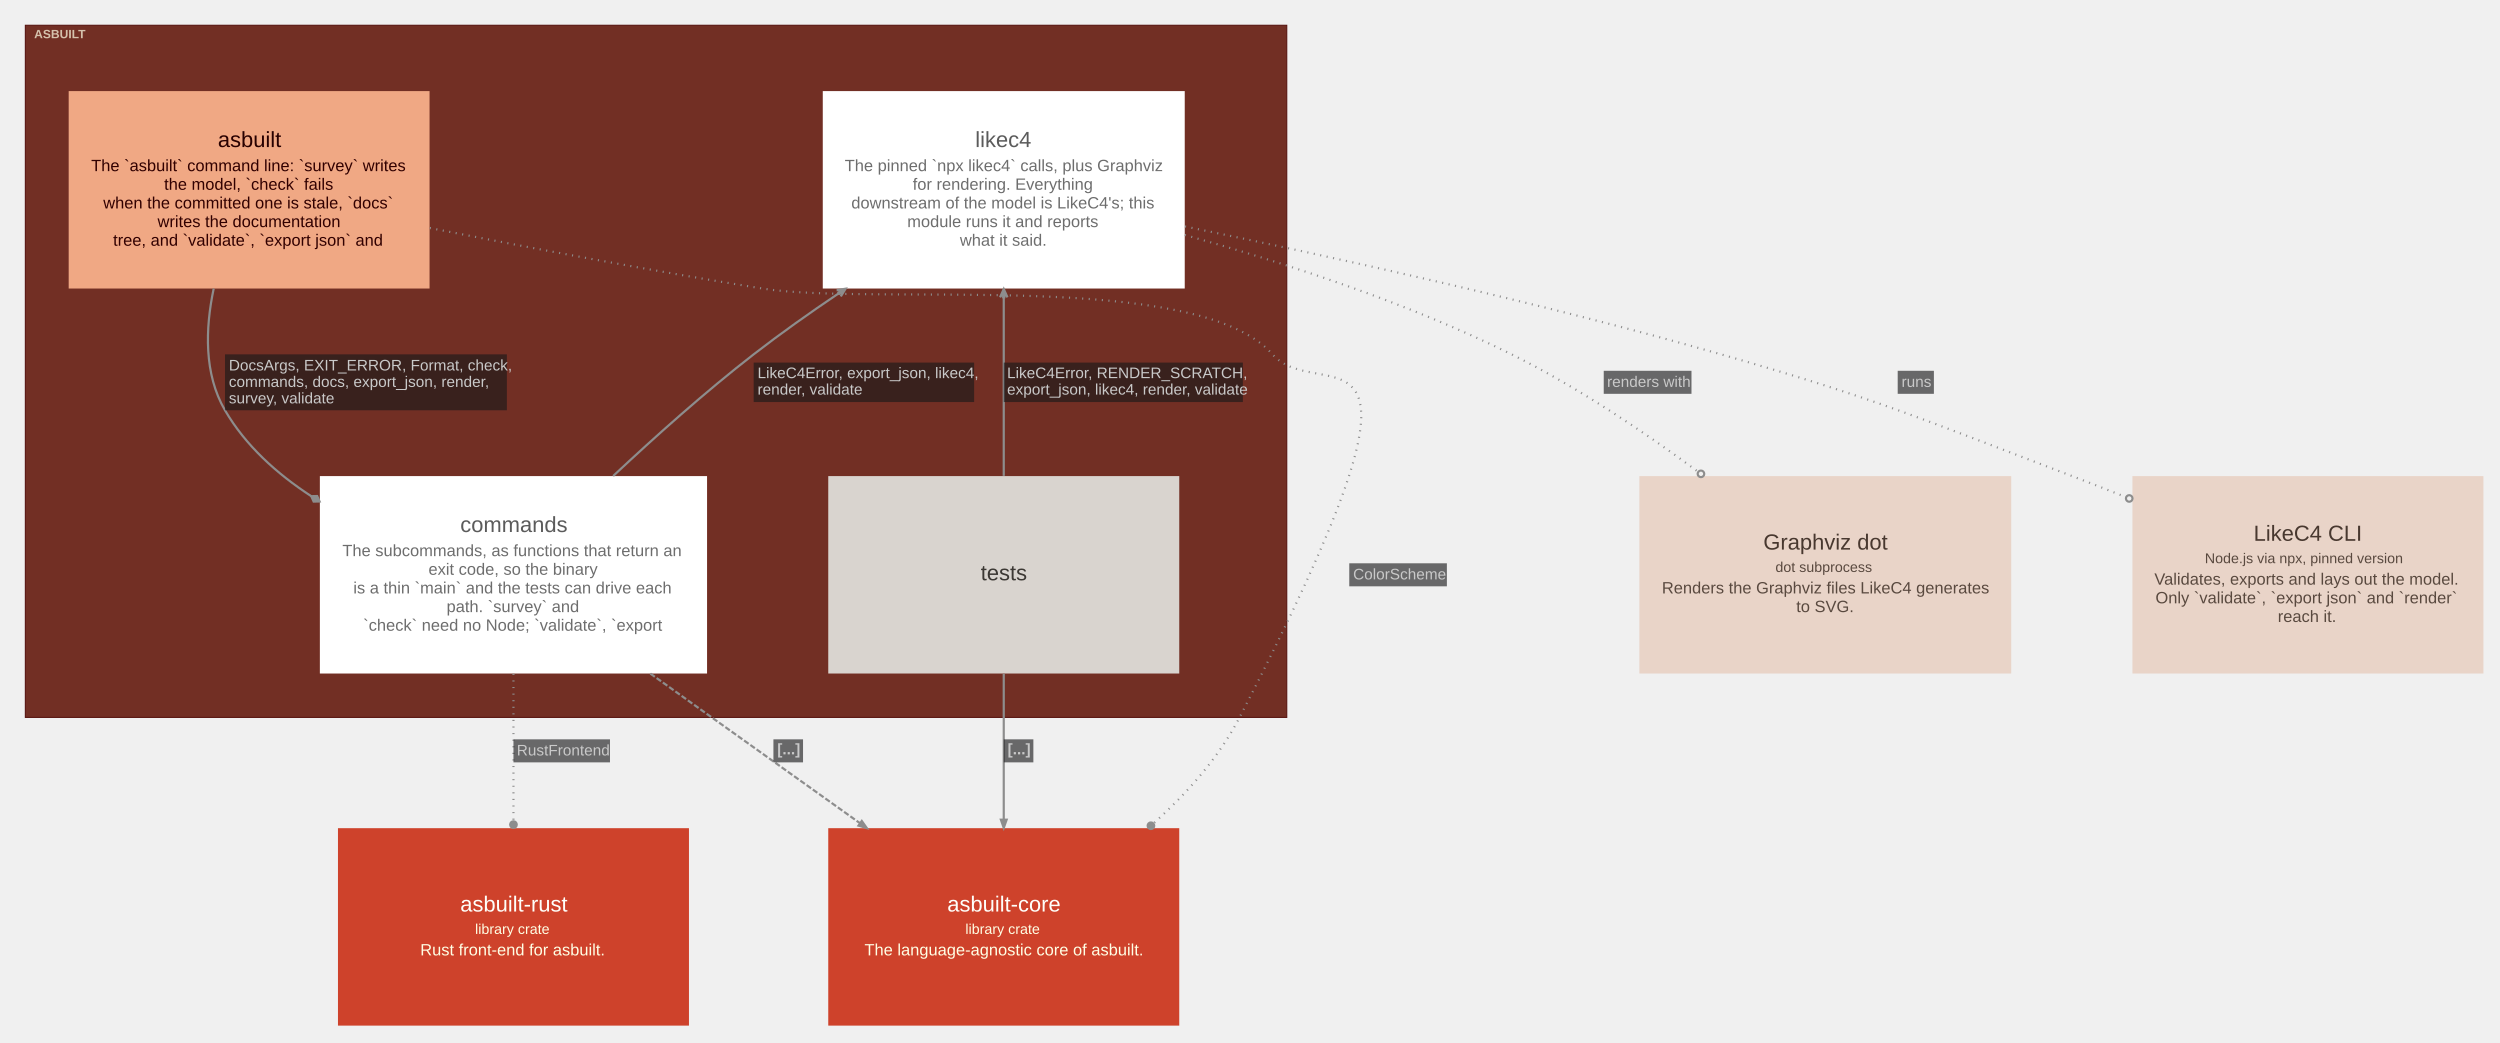
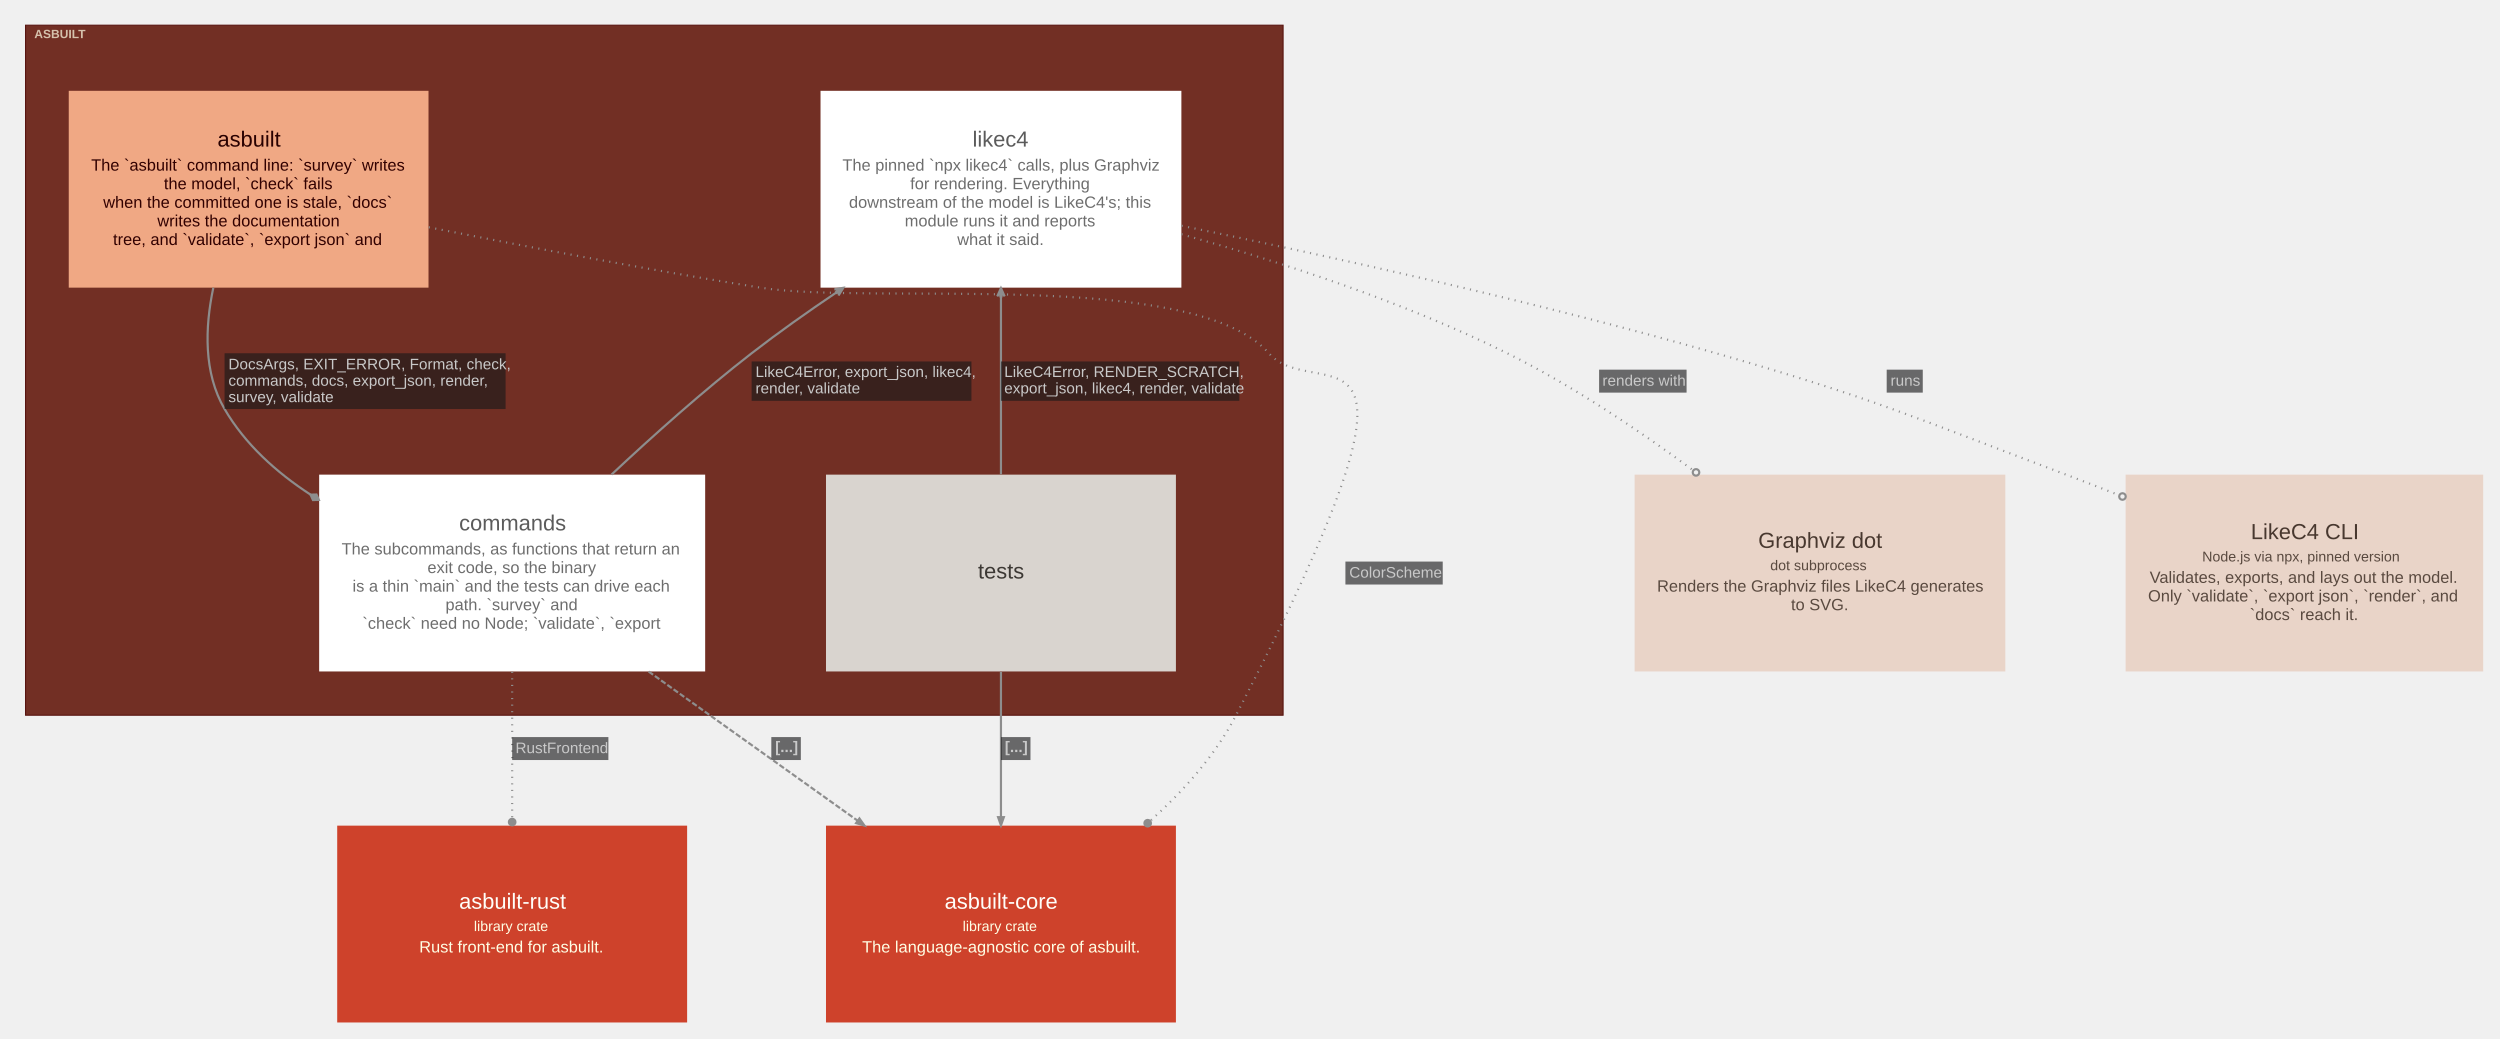
- <svg xmlns="http://www.w3.org/2000/svg" width="2279pt" height="950pt" viewBox="0.00 0.00 2279.10 950.10">
+ <svg xmlns="http://www.w3.org/2000/svg" width="2286pt" height="950pt" viewBox="0.00 0.00 2285.60 950.10">
  <g id="graph0" class="graph" transform="scale(1 1) rotate(0) translate(15.05 935.05)">
    <g id="clust1" class="cluster">
      <polygon fill="#722f24" stroke="#57130f" points="8,-281 8,-912 1158,-912 1158,-281 8,-281" />
      <text text-anchor="start" x="16" y="-900.2" font-family="Arial" font-weight="bold" font-size="11.00" fill="#ffffe5" fill-opacity="0.702">ASBUILT</text>
    </g>
    <g id="node1" class="node">
      <polygon fill="#f0a884" stroke="#c68260" stroke-width="0" points="376.5,-852 47.5,-852 47.5,-672 376.5,-672 376.5,-852" />
      <text text-anchor="start" x="183.5" y="-801" font-family="Arial" font-size="20.00" fill="#280000">asbuilt</text>
      <text text-anchor="start" x="68" y="-779" font-family="Arial" font-size="15.00" fill="#310000">The `asbuilt` command line: `survey` writes</text>
      <text text-anchor="start" x="134.5" y="-762" font-family="Arial" font-size="15.00" fill="#310000">the model, `check` fails</text>
      <text text-anchor="start" x="79" y="-745" font-family="Arial" font-size="15.00" fill="#310000">when the committed one is stale, `docs`</text>
      <text text-anchor="start" x="128.5" y="-728" font-family="Arial" font-size="15.00" fill="#310000">writes the documentation</text>
      <text text-anchor="start" x="88" y="-711" font-family="Arial" font-size="15.00" fill="#310000">tree, and `validate`, `export json` and</text>
    </g>
    <g id="node2" class="node">
      <polygon fill="#d9d4cf" stroke="#b1aca8" stroke-width="0" points="1060,-501 740,-501 740,-321 1060,-321 1060,-501" />
      <text text-anchor="start" x="879" y="-406" font-family="Arial" font-size="20.00" fill="#3c3834">tests</text>
    </g>
    <g id="node3" class="node">
      <polygon fill="#ffffff" stroke="#d6d6d6" stroke-width="0" points="629.5,-501 276.5,-501 276.5,-321 629.5,-321 629.5,-501" />
      <text text-anchor="start" x="404.5" y="-450" font-family="Arial" font-size="20.00" fill="#5b5b5b">commands</text>
      <text text-anchor="start" x="297" y="-428" font-family="Arial" font-size="15.00" fill="#6d6d6d">The subcommands, as functions that return an</text>
      <text text-anchor="start" x="375.5" y="-411" font-family="Arial" font-size="15.00" fill="#6d6d6d">exit code, so the binary</text>
      <text text-anchor="start" x="307" y="-394" font-family="Arial" font-size="15.00" fill="#6d6d6d">is a thin `main` and the tests can drive each</text>
      <text text-anchor="start" x="392" y="-377" font-family="Arial" font-size="15.00" fill="#6d6d6d">path. `survey` and</text>
      <text text-anchor="start" x="316" y="-360" font-family="Arial" font-size="15.00" fill="#6d6d6d">`check` need no Node; `validate`, `export</text>
    </g>
    <g id="node4" class="node">
      <polygon fill="#ffffff" stroke="#d6d6d6" stroke-width="0" points="1065,-852 735,-852 735,-672 1065,-672 1065,-852" />
      <text text-anchor="start" x="874" y="-801" font-family="Arial" font-size="20.00" fill="#5b5b5b">likec4</text>
      <text text-anchor="start" x="755" y="-779" font-family="Arial" font-size="15.00" fill="#6d6d6d">The pinned `npx likec4` calls, plus Graphviz</text>
      <text text-anchor="start" x="817" y="-762" font-family="Arial" font-size="15.00" fill="#6d6d6d">for rendering. Everything</text>
      <text text-anchor="start" x="761" y="-745" font-family="Arial" font-size="15.00" fill="#6d6d6d">downstream of the model is LikeC4's; this</text>
      <text text-anchor="start" x="812" y="-728" font-family="Arial" font-size="15.00" fill="#6d6d6d">module runs it and reports</text>
      <text text-anchor="start" x="860" y="-711" font-family="Arial" font-size="15.00" fill="#6d6d6d">what it said.</text>
    </g>
    <g id="node5" class="node">
      <polygon fill="#ce422b" stroke="#a11309" stroke-width="0" points="1060,-180 740,-180 740,0 1060,0 1060,-180" />
      <text text-anchor="start" x="848.5" y="-104" font-family="Arial" font-size="20.00" fill="#fffffa">asbuilt-core</text>
      <text text-anchor="start" x="865" y="-83.6" font-family="Arial" font-size="13.00" fill="#ffffe5">library crate</text>
      <text text-anchor="start" x="773" y="-64" font-family="Arial" font-size="15.00" fill="#ffffe5">The language-agnostic core of asbuilt.</text>
    </g>
    <g id="node6" class="node">
      <polygon fill="#ce422b" stroke="#a11309" stroke-width="0" points="613,-180 293,-180 293,0 613,0 613,-180" />
      <text text-anchor="start" x="404.5" y="-104" font-family="Arial" font-size="20.00" fill="#fffffa">asbuilt-rust</text>
      <text text-anchor="start" x="418" y="-83.6" font-family="Arial" font-size="13.00" fill="#ffffe5">library crate</text>
      <text text-anchor="start" x="368" y="-64" font-family="Arial" font-size="15.00" fill="#ffffe5">Rust front-end for asbuilt.</text>
    </g>
    <g id="node7" class="node">
      <polygon fill="#e9d4c8" stroke="#c0aca1" stroke-width="0" points="1818.5,-501 1479.5,-501 1479.5,-321 1818.5,-321 1818.5,-501" />
      <text text-anchor="start" x="1592.5" y="-434" font-family="Arial" font-size="20.00" fill="#48382f">Graphviz dot</text>
      <text text-anchor="start" x="1603.5" y="-413.6" font-family="Arial" font-size="13.00" fill="#59493f">dot subprocess</text>
      <text text-anchor="start" x="1500" y="-394" font-family="Arial" font-size="15.00" fill="#59493f">Renders the Graphviz files LikeC4 generates</text>
      <text text-anchor="start" x="1622.5" y="-377" font-family="Arial" font-size="15.00" fill="#59493f">to SVG.</text>
    </g>
    <g id="node8" class="node">
-       <polygon fill="#e9d4c8" stroke="#c0aca1" stroke-width="0" points="2249,-501 1929,-501 1929,-321 2249,-321 2249,-501" />
-       <text text-anchor="start" x="2039.5" y="-442" font-family="Arial" font-size="20.00" fill="#48382f">LikeC4 CLI</text>
-       <text text-anchor="start" x="1995" y="-421.6" font-family="Arial" font-size="13.00" fill="#59493f">Node.js via npx, pinned version</text>
-       <text text-anchor="start" x="1949" y="-402" font-family="Arial" font-size="15.00" fill="#59493f">Validates, exports and lays out the model.</text>
-       <text text-anchor="start" x="1950" y="-385" font-family="Arial" font-size="15.00" fill="#59493f">Only `validate`, `export json` and `render`</text>
-       <text text-anchor="start" x="2061.5" y="-368" font-family="Arial" font-size="15.00" fill="#59493f">reach it.</text>
+       <polygon fill="#e9d4c8" stroke="#c0aca1" stroke-width="0" points="2255.5,-501 1928.5,-501 1928.5,-321 2255.5,-321 2255.5,-501" />
+       <text text-anchor="start" x="2043" y="-442" font-family="Arial" font-size="20.00" fill="#48382f">LikeC4 CLI</text>
+       <text text-anchor="start" x="1998.5" y="-421.6" font-family="Arial" font-size="13.00" fill="#59493f">Node.js via npx, pinned version</text>
+       <text text-anchor="start" x="1950.5" y="-402" font-family="Arial" font-size="15.00" fill="#59493f">Validates, exports, and lays out the model.</text>
+       <text text-anchor="start" x="1949" y="-385" font-family="Arial" font-size="15.00" fill="#59493f">Only `validate`, `export json`, `render`, and</text>
+       <text text-anchor="start" x="2042" y="-368" font-family="Arial" font-size="15.00" fill="#59493f">`docs` reach it.</text>
    </g>
    <g id="edge1" class="edge">
      <path fill="none" stroke="#8d8d8d" stroke-width="2" d="M179.71,-671.94C171.98,-635.42 170.74,-594.05 190,-561 208.71,-528.89 237.2,-503.14 268.62,-482.69" />
      <polygon fill="#8d8d8d" stroke="#8d8d8d" stroke-width="2" points="268.63,-482.69 270.83,-477.75 276.23,-477.88 274.04,-482.82 268.63,-482.69" />
      <polygon fill="#18191b" fill-opacity="0.627" stroke="transparent" points="190,-561 190,-612 447,-612 447,-561 190,-561" />
      <text text-anchor="start" x="193.5" y="-597.3" font-family="Arial" font-size="14.00" fill="#c9c9c9">DocsArgs, EXIT_ERROR, Format, check,</text>
      <text text-anchor="start" x="193.5" y="-582.3" font-family="Arial" font-size="14.00" fill="#c9c9c9">commands, docs, export_json, render,</text>
      <text text-anchor="start" x="193.5" y="-567.3" font-family="Arial" font-size="14.00" fill="#c9c9c9">survey, validate</text>
    </g>
    <g id="edge2" class="edge">
      <path fill="none" stroke="#8d8d8d" stroke-width="2" stroke-dasharray="1,5" d="M376.73,-727.19C466.21,-709.45 578.93,-688.12 680,-672 782.89,-655.59 1076.2,-690.25 1145,-612 1189.37,-561.54 1317.56,-673.05 1115,-281 1096.15,-244.51 1067.14,-211.82 1036.47,-184.27" />
      <ellipse fill="#8d8d8d" stroke="#8d8d8d" stroke-width="2" cx="1034.18" cy="-182.23" rx="3" ry="3" />
      <polygon fill="#18191b" fill-opacity="0.627" stroke="transparent" points="1215,-400.5 1215,-421.5 1304,-421.5 1304,-400.5 1215,-400.5" />
      <text text-anchor="start" x="1218.5" y="-406.8" font-family="Arial" font-size="14.00" fill="#c9c9c9">ColorScheme</text>
    </g>
    <g id="edge3" class="edge">
      <path fill="none" stroke="#8d8d8d" stroke-width="2" d="M900,-501.19C900,-550.91 900,-612.87 900,-663.82" />
      <polygon fill="#8d8d8d" stroke="#8d8d8d" stroke-width="2" points="900,-671.58 896.63,-664.08 899.5,-667.83 899.5,-664.08 900,-664.08 900.5,-664.08 900.5,-667.83 903.38,-664.08 900,-671.58 900,-671.58" />
      <polygon fill="#18191b" fill-opacity="0.627" stroke="transparent" points="900,-568.5 900,-604.5 1118,-604.5 1118,-568.5 900,-568.5" />
      <text text-anchor="start" x="903" y="-590.3" font-family="Arial" font-size="14.00" fill="#c9c9c9">LikeC4Error, RENDER_SCRATCH,</text>
      <text text-anchor="start" x="903" y="-575.3" font-family="Arial" font-size="14.00" fill="#c9c9c9">export_json, likec4, render, validate</text>
    </g>
    <g id="edge4" class="edge">
      <path fill="none" stroke="#8d8d8d" stroke-width="2" d="M900,-320.72C900,-279.33 900,-230.07 900,-187.8" />
      <polygon fill="#8d8d8d" stroke="#8d8d8d" stroke-width="2" points="902.63,-187.76 900,-180.26 897.38,-187.76 902.63,-187.76" />
      <polygon fill="#18191b" fill-opacity="0.627" stroke="transparent" points="900,-240 900,-261 927,-261 927,-240 900,-240" />
      <text text-anchor="start" x="903.5" y="-247.3" font-family="Arial" font-weight="bold" font-size="14.00" fill="#c9c9c9">[...]</text>
    </g>
    <g id="edge5" class="edge">
      <path fill="none" stroke="#8d8d8d" stroke-width="2" d="M543.89,-501.08C582.21,-537.01 628.05,-577.93 672,-612 696.39,-630.91 723.17,-649.86 749.52,-667.61" />
      <polygon fill="#8d8d8d" stroke="#8d8d8d" stroke-width="2" points="755.85,-671.85 747.74,-670.48 752.46,-670.18 749.34,-668.09 749.62,-667.67 749.9,-667.26 753.02,-669.35 751.5,-664.87 755.85,-671.85 755.85,-671.85" />
      <polygon fill="#18191b" fill-opacity="0.627" stroke="transparent" points="672,-568.5 672,-604.5 873,-604.5 873,-568.5 672,-568.5" />
      <text text-anchor="start" x="675.5" y="-590.3" font-family="Arial" font-size="14.00" fill="#c9c9c9">LikeC4Error, export_json, likec4,</text>
      <text text-anchor="start" x="675.5" y="-575.3" font-family="Arial" font-size="14.00" fill="#c9c9c9">render, validate</text>
    </g>
    <g id="edge6" class="edge">
      <path fill="none" stroke="#8d8d8d" stroke-width="2" stroke-dasharray="5,2" d="M577.81,-320.93C637.37,-278.42 708.63,-227.57 768.97,-184.51" />
      <polygon fill="#8d8d8d" stroke="#8d8d8d" stroke-width="2" points="770.57,-186.59 775.15,-180.1 767.52,-182.32 770.57,-186.59" />
      <polygon fill="#18191b" fill-opacity="0.627" stroke="transparent" points="690,-240 690,-261 717,-261 717,-240 690,-240" />
      <text text-anchor="start" x="693.5" y="-247.3" font-family="Arial" font-weight="bold" font-size="14.00" fill="#c9c9c9">[...]</text>
    </g>
    <g id="edge7" class="edge">
      <path fill="none" stroke="#8d8d8d" stroke-width="2" stroke-dasharray="1,5" d="M453,-320.72C453,-278.9 453,-229.05 453,-186.49" />
      <ellipse fill="#8d8d8d" stroke="#8d8d8d" stroke-width="2" cx="453" cy="-183.26" rx="3" ry="3" />
      <polygon fill="#18191b" fill-opacity="0.627" stroke="transparent" points="453,-240 453,-261 541,-261 541,-240 453,-240" />
      <text text-anchor="start" x="456" y="-246.3" font-family="Arial" font-size="14.00" fill="#c9c9c9">RustFrontend</text>
    </g>
    <g id="edge8" class="edge">
      <path fill="none" stroke="#8d8d8d" stroke-width="2" stroke-dasharray="1,5" d="M1065.1,-720.83C1155.63,-695.63 1268.36,-658.98 1363,-612 1422.28,-582.57 1483.04,-541.85 1533.22,-504.82" />
      <ellipse fill="none" stroke="#8d8d8d" stroke-width="2" cx="1535.63" cy="-503.04" rx="3" ry="3" />
      <polygon fill="#18191b" fill-opacity="0.627" stroke="transparent" points="1447,-576 1447,-597 1527,-597 1527,-576 1447,-576" />
      <text text-anchor="start" x="1450" y="-582.3" font-family="Arial" font-size="14.00" fill="#c9c9c9">renders with</text>
    </g>
    <g id="edge9" class="edge">
-       <path fill="none" stroke="#8d8d8d" stroke-width="2" stroke-dasharray="1,5" d="M1065.22,-728.6C1198.22,-701.27 1389.43,-659.13 1554,-612 1698.72,-570.55 1733.28,-554.48 1874,-501 1890.03,-494.91 1906.66,-488.39 1923.24,-481.75" />
-       <ellipse fill="none" stroke="#8d8d8d" stroke-width="2" cx="1926.08" cy="-480.61" rx="3" ry="3" />
-       <polygon fill="#18191b" fill-opacity="0.627" stroke="transparent" points="1715,-576 1715,-597 1748,-597 1748,-576 1715,-576" />
-       <text text-anchor="start" x="1718.5" y="-582.3" font-family="Arial" font-size="14.00" fill="#c9c9c9">runs</text>
+       <path fill="none" stroke="#8d8d8d" stroke-width="2" stroke-dasharray="1,5" d="M1065.22,-728.6C1198.22,-701.27 1389.43,-659.13 1554,-612 1698.72,-570.55 1733.15,-554.13 1874,-501 1889.76,-495.06 1906.08,-488.72 1922.39,-482.27" />
+       <ellipse fill="none" stroke="#8d8d8d" stroke-width="2" cx="1925.61" cy="-481" rx="3" ry="3" />
+       <polygon fill="#18191b" fill-opacity="0.627" stroke="transparent" points="1710,-576 1710,-597 1743,-597 1743,-576 1710,-576" />
+       <text text-anchor="start" x="1713.5" y="-582.3" font-family="Arial" font-size="14.00" fill="#c9c9c9">runs</text>
    </g>
  </g>
</svg>
